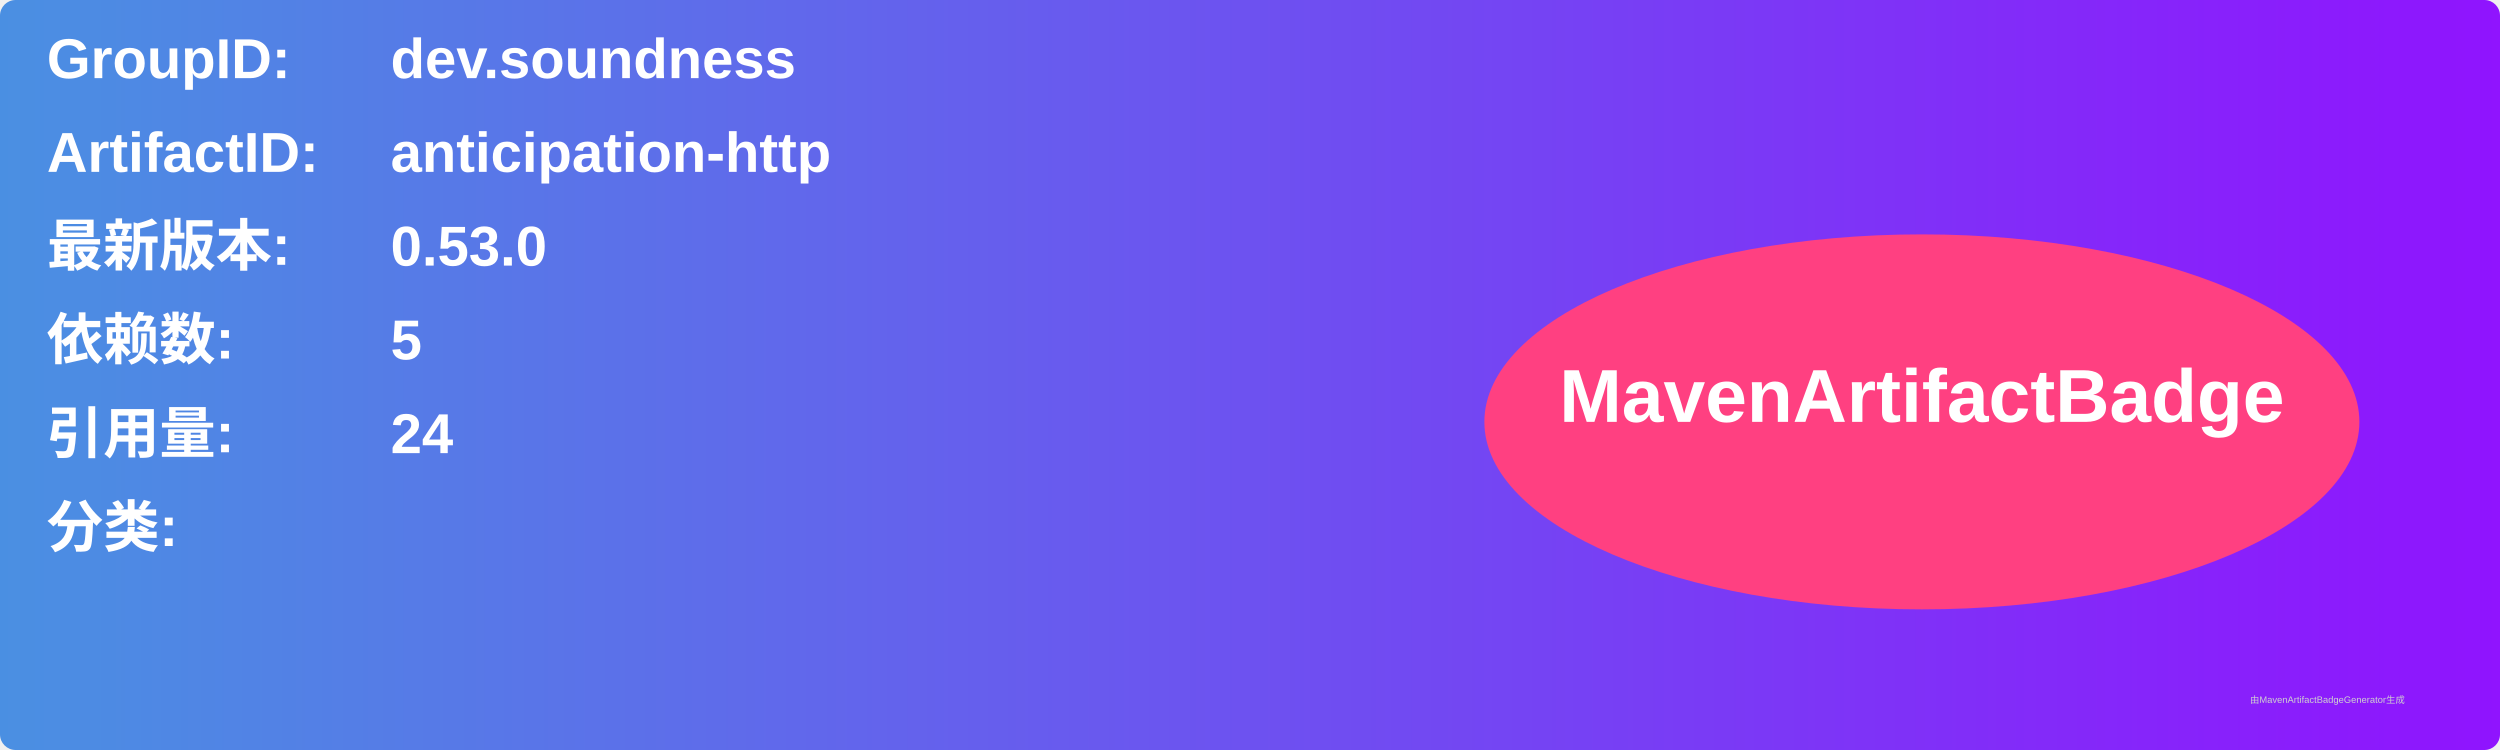
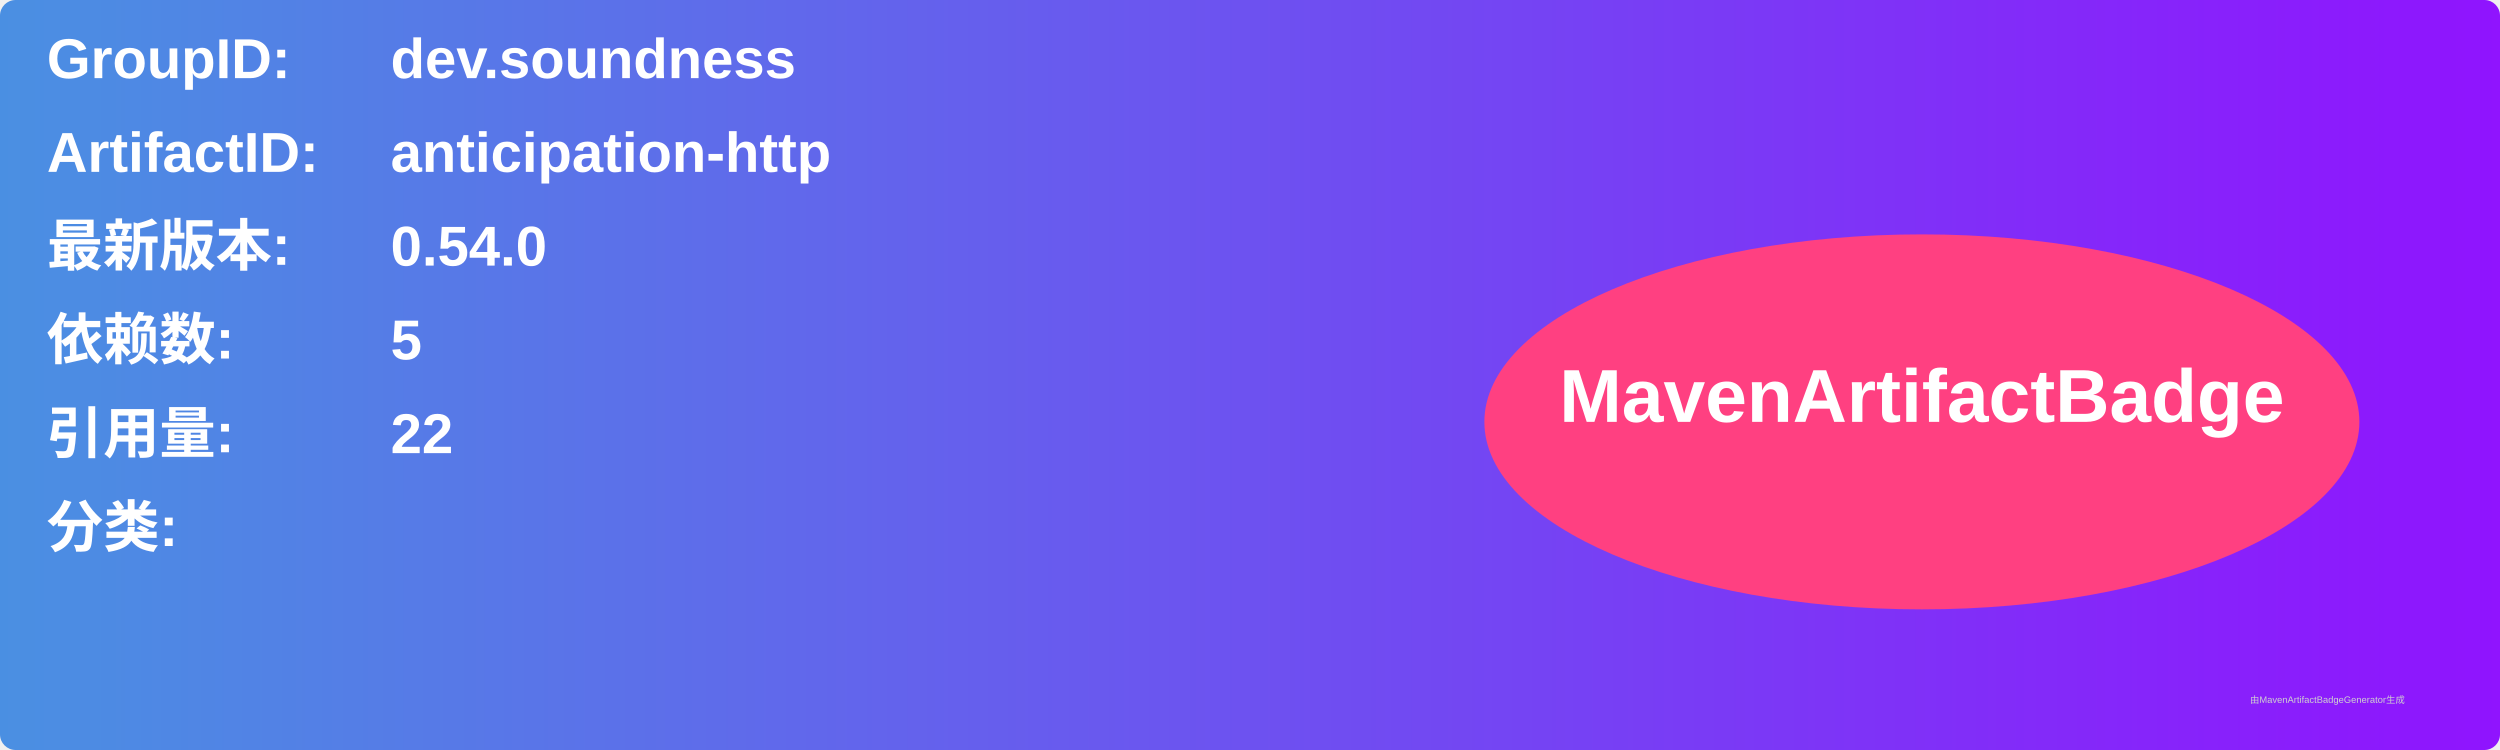
<svg xmlns="http://www.w3.org/2000/svg" width="800" height="240" viewBox="0 0 800 240">
  <linearGradient id="grad" x1="0%" y1="0%" x2="100%" y2="0%">
    <stop offset="0%" stop-color="#4a90e2" />
    <stop offset="100%" stop-color="#9013fe" />
  </linearGradient>
  <rect width="100%" height="100%" rx="5" ry="5" fill="url(#grad)" />
  <g transform="translate(15, 15)">
    <text x="0" y="10" font-family="Arial" font-size="18" fill="white" font-weight="bold" width="260">GroupID:</text>
    <text x="110" y="10" font-family="Arial" font-size="18" fill="white" font-weight="bold" width="460">dev.soundness</text>
    <text x="0" y="40" font-family="Arial" font-size="18" fill="white" font-weight="bold" width="260">ArtifactID:</text>
    <text x="110" y="40" font-family="Arial" font-size="18" fill="white" font-weight="bold" width="460">anticipation-http</text>
    <text x="0" y="70" font-family="Arial" font-size="18" fill="white" font-weight="bold">最新版本:</text>
    <text x="110" y="70" font-family="Arial" font-size="18" fill="white" font-weight="bold">
-       <tspan font-weight="bold">0.53.0</tspan>
+       <tspan font-weight="bold">0.54.0</tspan>
    </text>
    <text x="0" y="100" font-family="Arial" font-size="18" fill="white" font-weight="bold">依赖数: </text>
    <text x="110" y="100" font-family="Arial" font-size="18" fill="white">
      <tspan font-weight="bold">5</tspan>
    </text>
    <text x="0" y="130" font-family="Arial" font-size="18" fill="white" font-weight="bold">引用量: </text>
    <text x="110" y="130" font-family="Arial" font-size="18" fill="white">
-       <tspan font-weight="bold">24</tspan>
+       <tspan font-weight="bold">22</tspan>
    </text>
    <text x="0" y="160" font-family="Arial" font-size="18" fill="white" font-weight="bold">分类:</text>
    <text x="10" y="190" font-family="Arial" font-size="10" fill="white">
      <tspan font-weight="bold" />
    </text>
    <ellipse cx="600" cy="120" rx="140" ry="60" fill="#ff4081" />
    <text x="600" y="120" text-anchor="middle" font-family="Arial" font-size="24" fill="white" font-weight="bold">MavenArtifactBadge</text>
  </g>
  <text x="720" y="225" font-family="Arial" font-size="3" fill="#d0d0d0">由MavenArtifactBadgeGenerator生成</text>
</svg>
